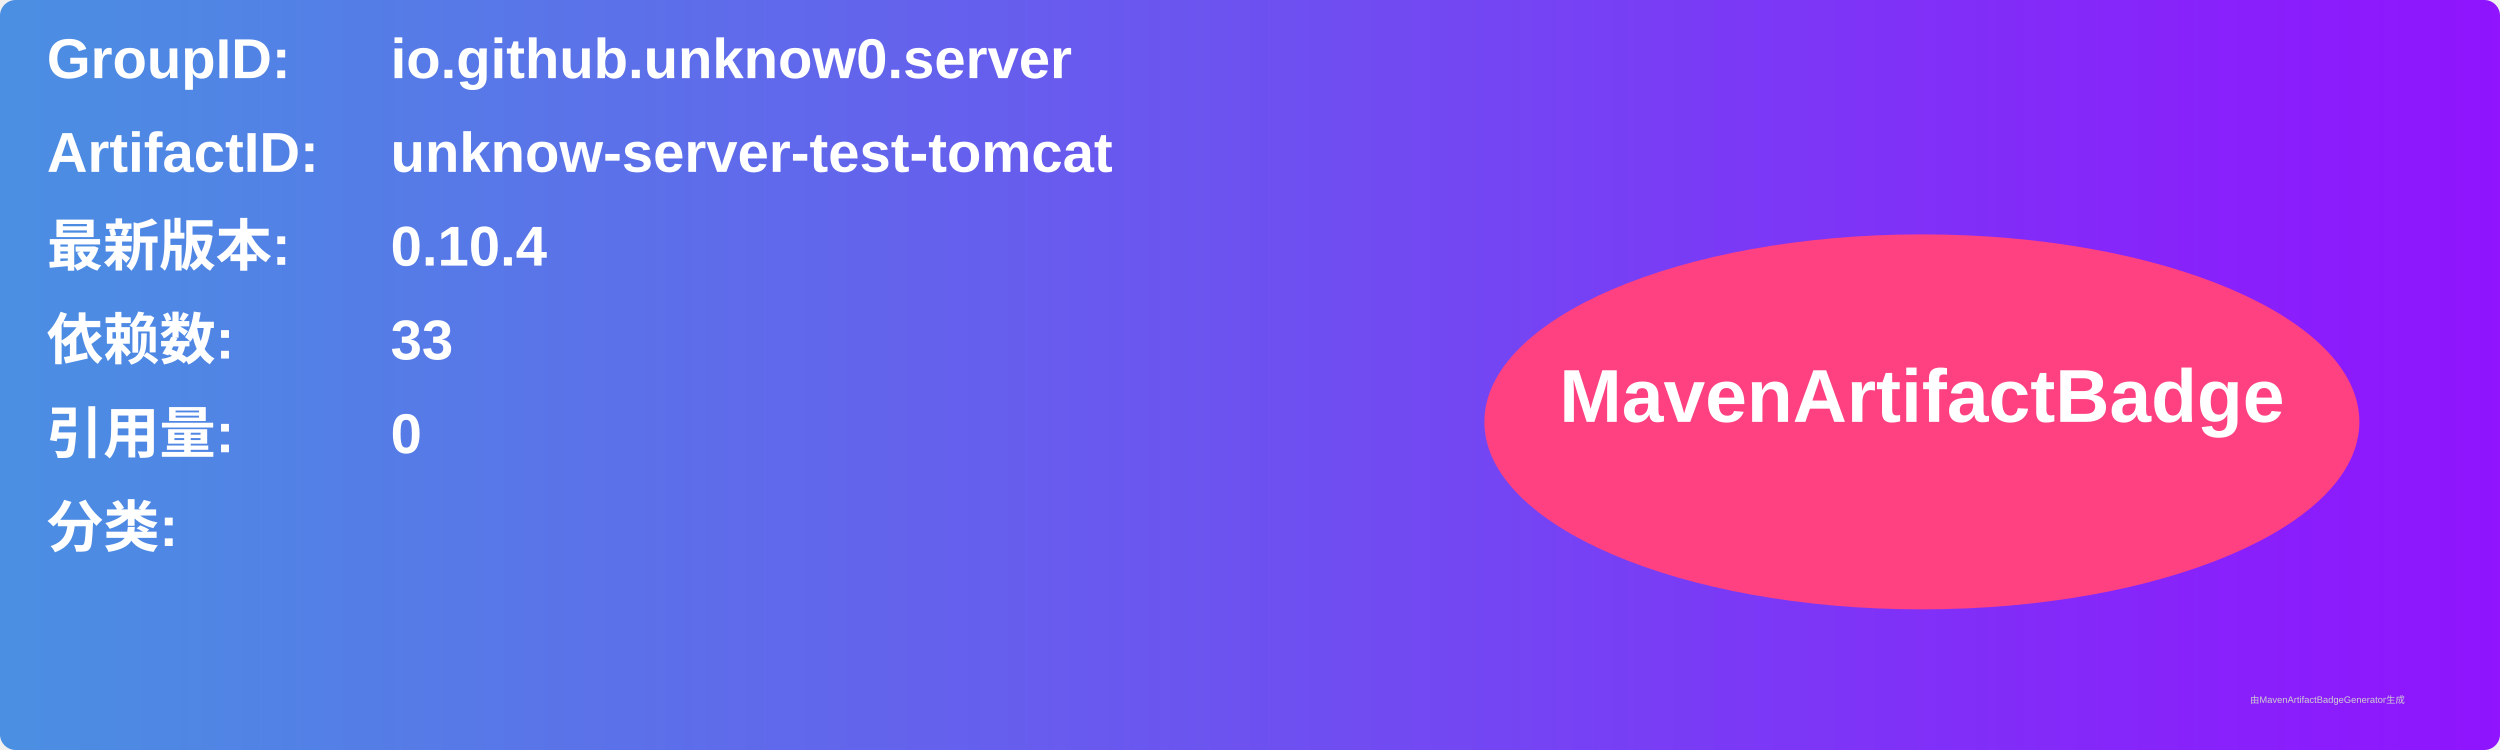
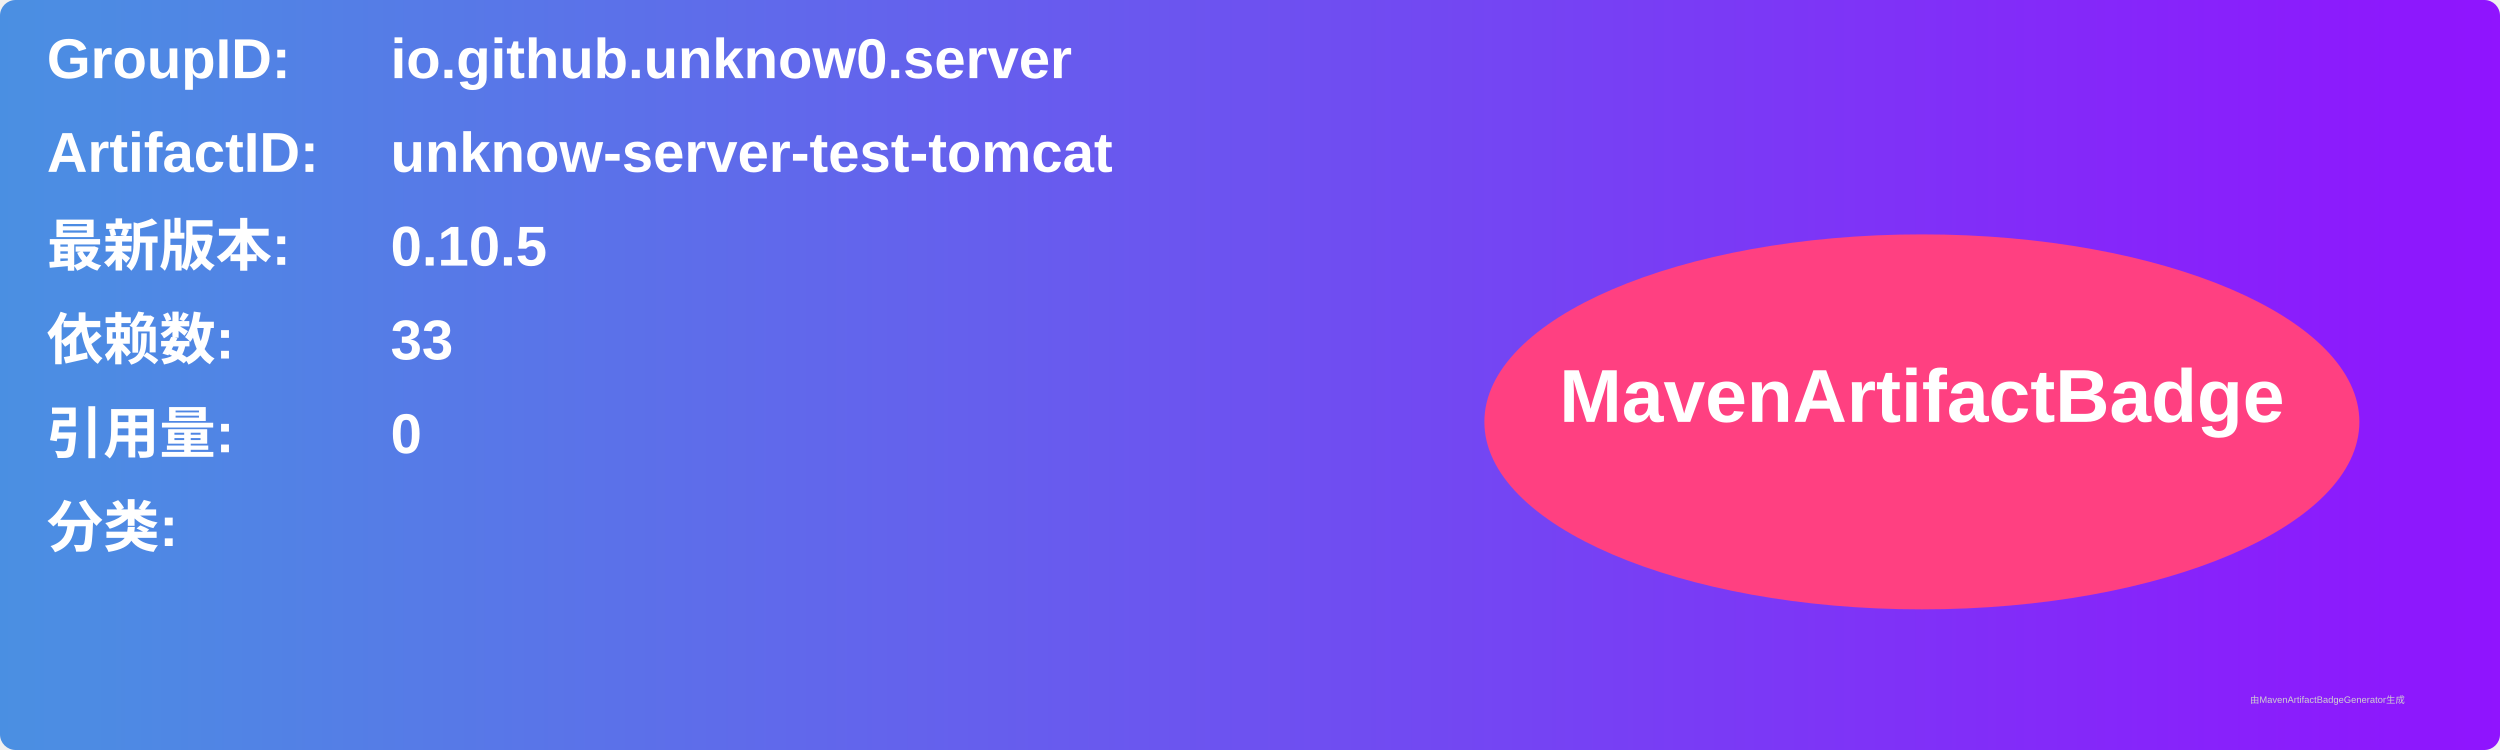
<svg xmlns="http://www.w3.org/2000/svg" width="800" height="240" viewBox="0 0 800 240">
  <linearGradient id="grad" x1="0%" y1="0%" x2="100%" y2="0%">
    <stop offset="0%" stop-color="#4a90e2" />
    <stop offset="100%" stop-color="#9013fe" />
  </linearGradient>
  <rect width="100%" height="100%" rx="5" ry="5" fill="url(#grad)" />
  <g transform="translate(15, 15)">
    <text x="0" y="10" font-family="Arial" font-size="18" fill="white" font-weight="bold" width="260">GroupID:</text>
    <text x="110" y="10" font-family="Arial" font-size="18" fill="white" font-weight="bold" width="460">io.github.unknow0.server</text>
    <text x="0" y="40" font-family="Arial" font-size="18" fill="white" font-weight="bold" width="260">ArtifactID:</text>
    <text x="110" y="40" font-family="Arial" font-size="18" fill="white" font-weight="bold" width="460">unknow-server-test-tomcat</text>
    <text x="0" y="70" font-family="Arial" font-size="18" fill="white" font-weight="bold">最新版本:</text>
    <text x="110" y="70" font-family="Arial" font-size="18" fill="white" font-weight="bold">
-       <tspan font-weight="bold">0.10.4</tspan>
+       <tspan font-weight="bold">0.10.5</tspan>
    </text>
    <text x="0" y="100" font-family="Arial" font-size="18" fill="white" font-weight="bold">依赖数: </text>
    <text x="110" y="100" font-family="Arial" font-size="18" fill="white">
      <tspan font-weight="bold">33</tspan>
    </text>
    <text x="0" y="130" font-family="Arial" font-size="18" fill="white" font-weight="bold">引用量: </text>
    <text x="110" y="130" font-family="Arial" font-size="18" fill="white">
      <tspan font-weight="bold">0</tspan>
    </text>
    <text x="0" y="160" font-family="Arial" font-size="18" fill="white" font-weight="bold">分类:</text>
    <text x="10" y="190" font-family="Arial" font-size="10" fill="white">
      <tspan font-weight="bold" />
    </text>
    <ellipse cx="600" cy="120" rx="140" ry="60" fill="#ff4081" />
    <text x="600" y="120" text-anchor="middle" font-family="Arial" font-size="24" fill="white" font-weight="bold">MavenArtifactBadge</text>
  </g>
  <text x="720" y="225" font-family="Arial" font-size="3" fill="#d0d0d0">由MavenArtifactBadgeGenerator生成</text>
</svg>
